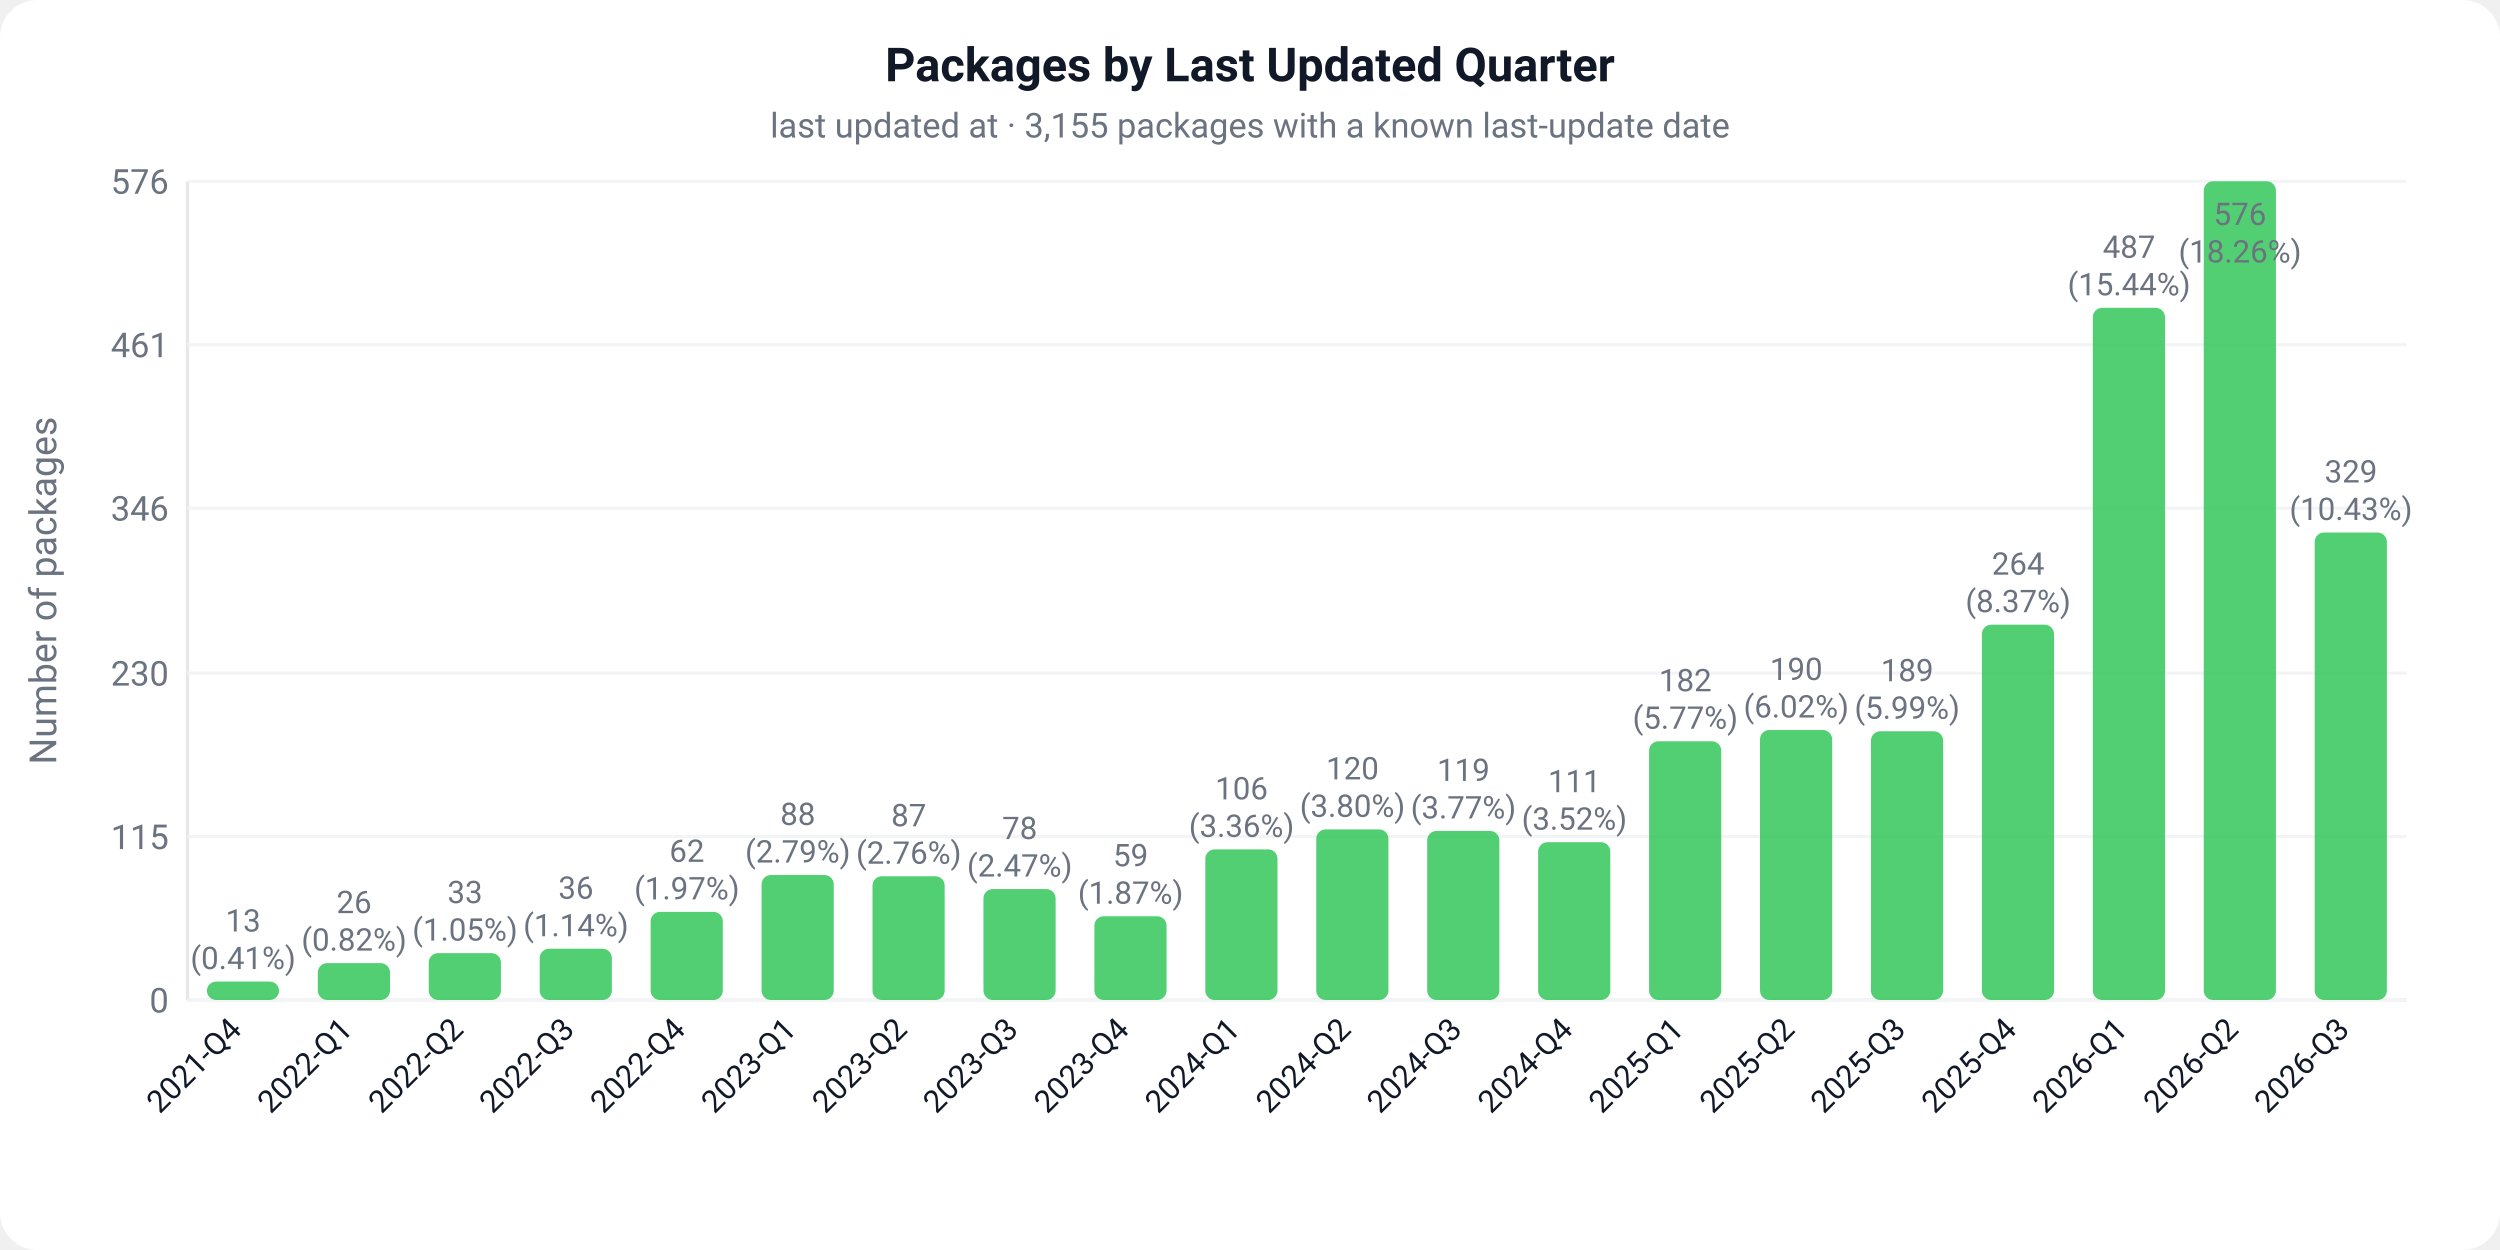
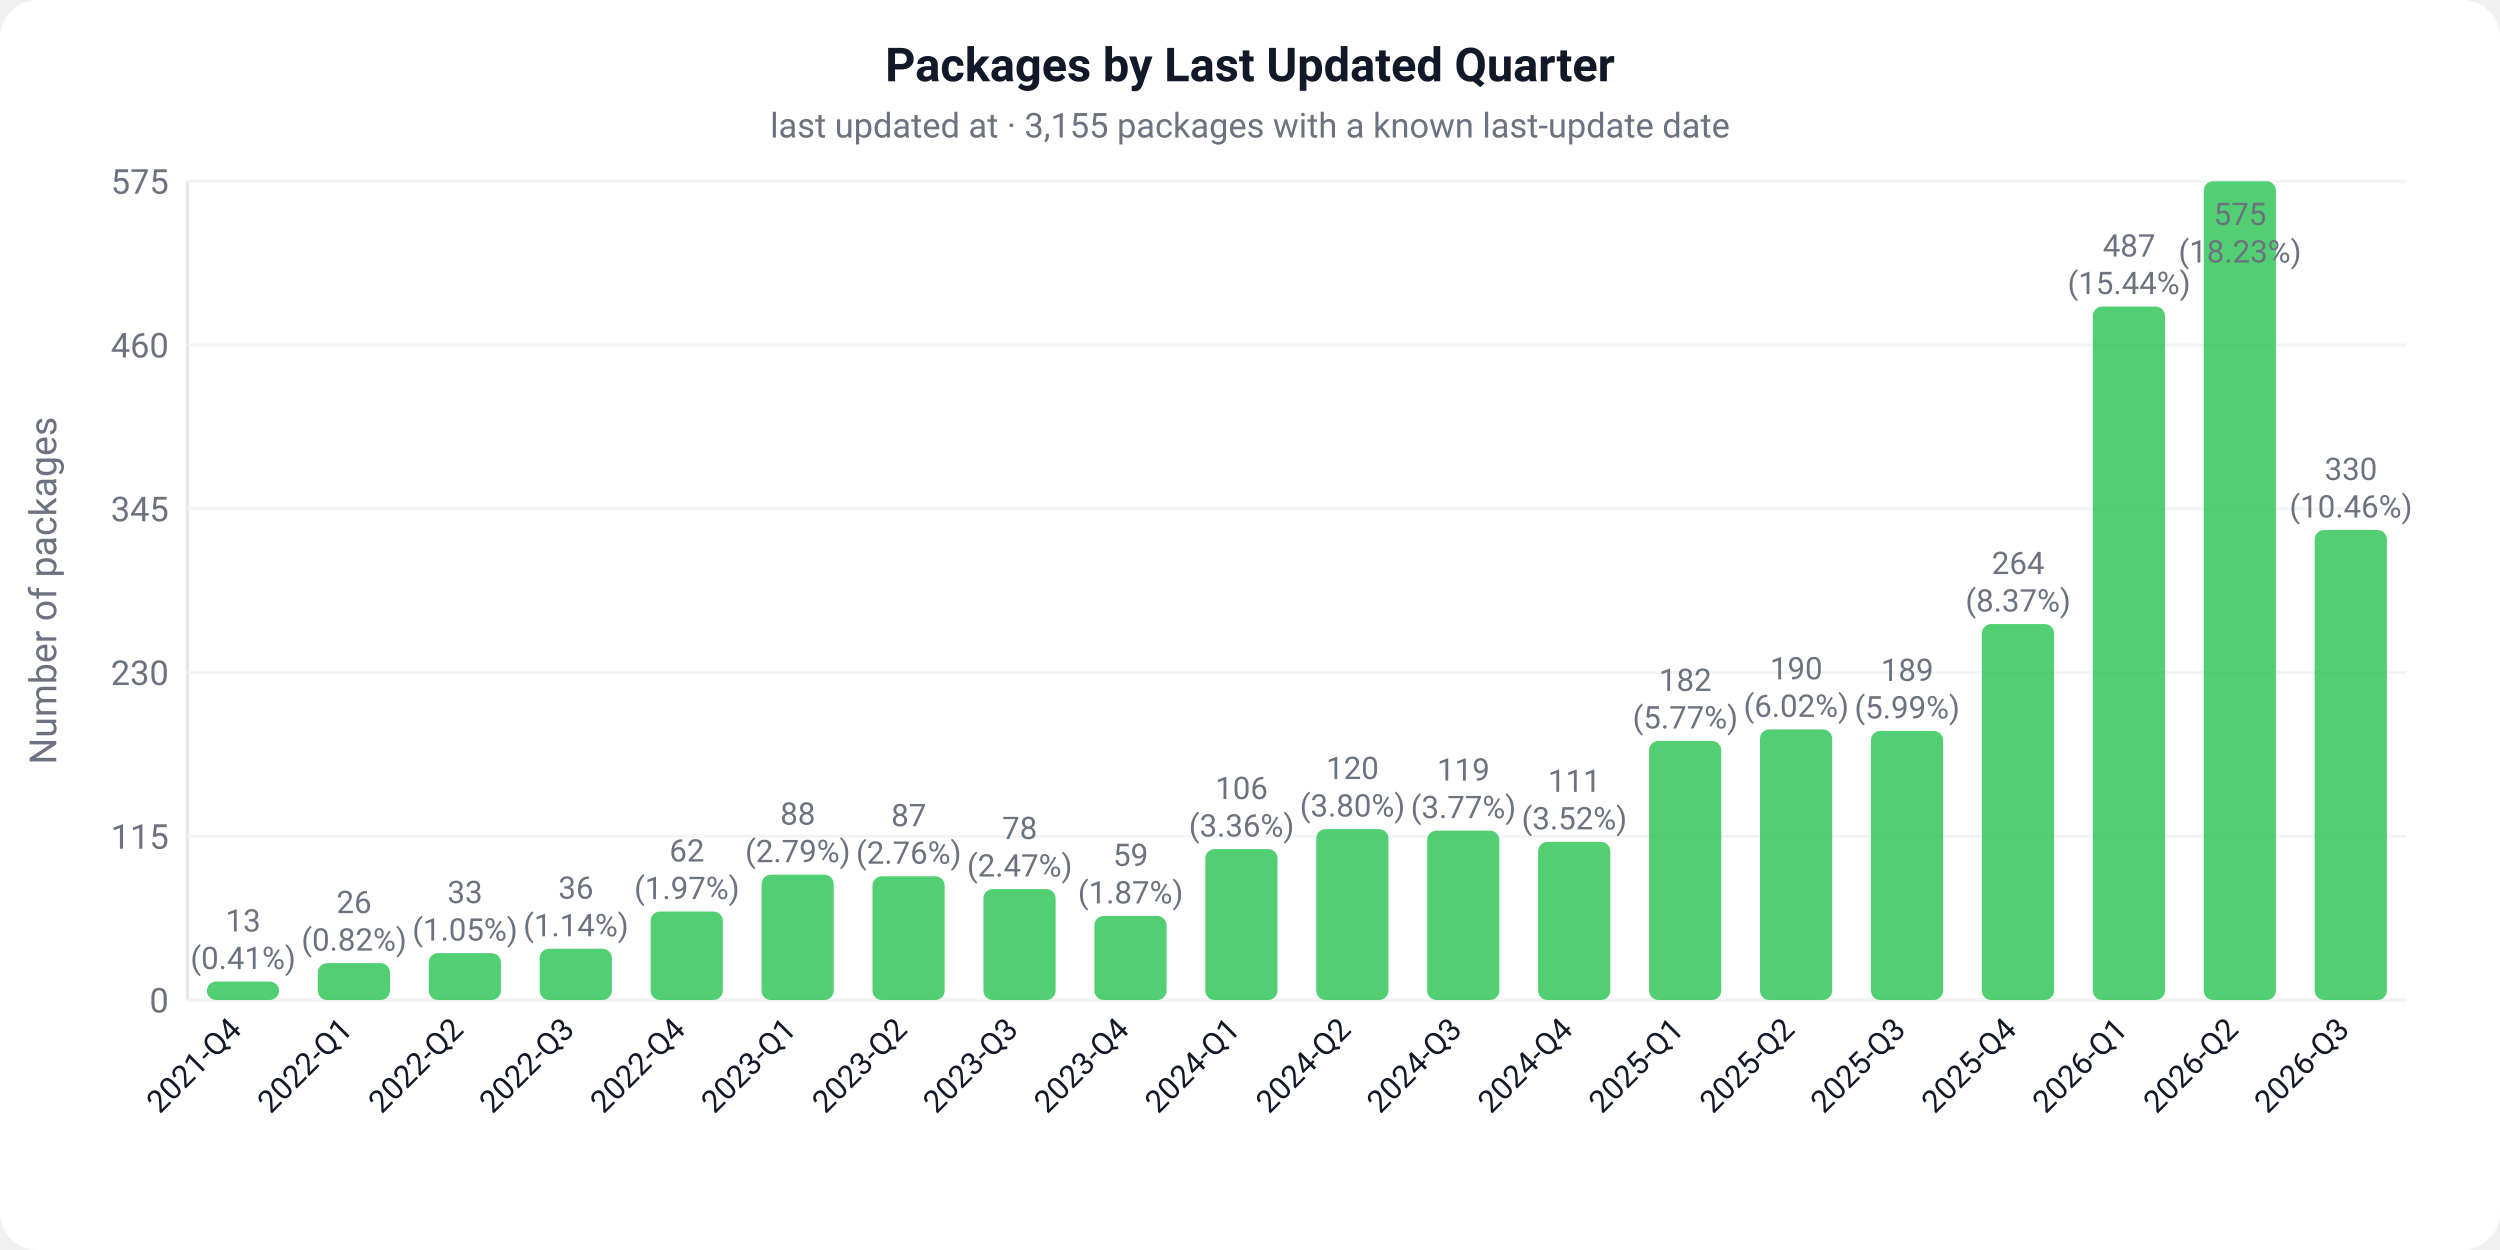
<svg xmlns="http://www.w3.org/2000/svg" width="800" height="400" viewBox="0 0 800 400">
  <defs>
    <style>text { font-family: -apple-system, BlinkMacSystemFont, 'Segoe UI', Roboto, sans-serif; }</style>
  </defs>
  <rect width="800" height="400" fill="#ffffff" rx="12" />
  <text x="400" y="26" text-anchor="middle" font-size="15" font-weight="600" fill="#111827">Packages by Last Updated Quarter</text>
  <text x="400" y="44" text-anchor="middle" font-size="11" fill="#6b7280">last updated at · 3,155 packages with a known last-update date</text>
  <line x1="60" y1="58" x2="60" y2="320" stroke="#e5e7eb" stroke-width="1" />
  <line x1="60" y1="320" x2="770" y2="320" stroke="#e5e7eb" stroke-width="1" />
  <text x="-189" y="18" text-anchor="middle" font-size="12" fill="#6b7280" transform="rotate(-90)">Number of packages</text>
  <line x1="60" y1="320.0" x2="770" y2="320.0" stroke="#f3f4f6" stroke-width="1" />
  <text x="54" y="324.0" text-anchor="end" font-size="11" fill="#6b7280">0</text>
-   <line x1="60" y1="267.7" x2="770" y2="267.7" stroke="#f3f4f6" stroke-width="1" />
-   <text x="54" y="271.7" text-anchor="end" font-size="11" fill="#6b7280">115</text>
-   <line x1="60" y1="215.4" x2="770" y2="215.4" stroke="#f3f4f6" stroke-width="1" />
-   <text x="54" y="219.4" text-anchor="end" font-size="11" fill="#6b7280">230</text>
-   <line x1="60" y1="162.6" x2="770" y2="162.6" stroke="#f3f4f6" stroke-width="1" />
-   <text x="54" y="166.6" text-anchor="end" font-size="11" fill="#6b7280">346</text>
-   <line x1="60" y1="110.3" x2="770" y2="110.3" stroke="#f3f4f6" stroke-width="1" />
-   <text x="54" y="114.3" text-anchor="end" font-size="11" fill="#6b7280">461</text>
+   <line x1="60" y1="267.6" x2="770" y2="267.6" stroke="#f3f4f6" stroke-width="1" />
+   <text x="54" y="271.6" text-anchor="end" font-size="11" fill="#6b7280">115</text>
+   <line x1="60" y1="215.2" x2="770" y2="215.2" stroke="#f3f4f6" stroke-width="1" />
+   <text x="54" y="219.2" text-anchor="end" font-size="11" fill="#6b7280">230</text>
+   <line x1="60" y1="162.8" x2="770" y2="162.8" stroke="#f3f4f6" stroke-width="1" />
+   <text x="54" y="166.8" text-anchor="end" font-size="11" fill="#6b7280">345</text>
+   <line x1="60" y1="110.4" x2="770" y2="110.4" stroke="#f3f4f6" stroke-width="1" />
+   <text x="54" y="114.4" text-anchor="end" font-size="11" fill="#6b7280">460</text>
  <line x1="60" y1="58.0" x2="770" y2="58.0" stroke="#f3f4f6" stroke-width="1" />
-   <text x="54" y="62.0" text-anchor="end" font-size="11" fill="#6b7280">576</text>
+   <text x="54" y="62.0" text-anchor="end" font-size="11" fill="#6b7280">575</text>
  <rect x="66.2" y="314.1" width="23.1" height="5.9" fill="#34C759" rx="3" opacity="0.85" />
  <text x="77.8" y="298.1" text-anchor="middle" font-size="10" fill="#6b7280">13</text>
  <text x="77.8" y="310.1" text-anchor="middle" font-size="10" fill="#6b7280">(0.41%)</text>
  <g transform="translate(77.8,330.0) rotate(-45)">
    <text text-anchor="end" font-size="10" fill="#111827">2021-Q4</text>
  </g>
  <rect x="101.7" y="308.2" width="23.1" height="11.8" fill="#34C759" rx="3" opacity="0.85" />
  <text x="113.3" y="292.2" text-anchor="middle" font-size="10" fill="#6b7280">26</text>
  <text x="113.3" y="304.2" text-anchor="middle" font-size="10" fill="#6b7280">(0.82%)</text>
  <g transform="translate(113.3,330.0) rotate(-45)">
    <text text-anchor="end" font-size="10" fill="#111827">2022-Q1</text>
  </g>
  <rect x="137.2" y="305.0" width="23.1" height="15.0" fill="#34C759" rx="3" opacity="0.85" />
  <text x="148.8" y="289.0" text-anchor="middle" font-size="10" fill="#6b7280">33</text>
  <text x="148.8" y="301.0" text-anchor="middle" font-size="10" fill="#6b7280">(1.05%)</text>
  <g transform="translate(148.8,330.0) rotate(-45)">
    <text text-anchor="end" font-size="10" fill="#111827">2022-Q2</text>
  </g>
  <rect x="172.7" y="303.6" width="23.1" height="16.4" fill="#34C759" rx="3" opacity="0.85" />
  <text x="184.3" y="287.6" text-anchor="middle" font-size="10" fill="#6b7280">36</text>
  <text x="184.3" y="299.6" text-anchor="middle" font-size="10" fill="#6b7280">(1.14%)</text>
  <g transform="translate(184.3,330.0) rotate(-45)">
    <text text-anchor="end" font-size="10" fill="#111827">2022-Q3</text>
  </g>
-   <rect x="208.2" y="291.8" width="23.1" height="28.2" fill="#34C759" rx="3" opacity="0.85" />
-   <text x="219.8" y="275.8" text-anchor="middle" font-size="10" fill="#6b7280">62</text>
-   <text x="219.8" y="287.8" text-anchor="middle" font-size="10" fill="#6b7280">(1.97%)</text>
+   <rect x="208.2" y="291.7" width="23.1" height="28.3" fill="#34C759" rx="3" opacity="0.85" />
+   <text x="219.8" y="275.7" text-anchor="middle" font-size="10" fill="#6b7280">62</text>
+   <text x="219.8" y="287.7" text-anchor="middle" font-size="10" fill="#6b7280">(1.97%)</text>
  <g transform="translate(219.8,330.0) rotate(-45)">
    <text text-anchor="end" font-size="10" fill="#111827">2022-Q4</text>
  </g>
-   <rect x="243.7" y="280.0" width="23.1" height="40.0" fill="#34C759" rx="3" opacity="0.85" />
-   <text x="255.3" y="264.0" text-anchor="middle" font-size="10" fill="#6b7280">88</text>
-   <text x="255.3" y="276.0" text-anchor="middle" font-size="10" fill="#6b7280">(2.79%)</text>
+   <rect x="243.7" y="279.9" width="23.1" height="40.1" fill="#34C759" rx="3" opacity="0.85" />
+   <text x="255.3" y="263.9" text-anchor="middle" font-size="10" fill="#6b7280">88</text>
+   <text x="255.3" y="275.9" text-anchor="middle" font-size="10" fill="#6b7280">(2.79%)</text>
  <g transform="translate(255.3,330.0) rotate(-45)">
    <text text-anchor="end" font-size="10" fill="#111827">2023-Q1</text>
  </g>
  <rect x="279.2" y="280.4" width="23.1" height="39.6" fill="#34C759" rx="3" opacity="0.85" />
  <text x="290.8" y="264.4" text-anchor="middle" font-size="10" fill="#6b7280">87</text>
  <text x="290.8" y="276.4" text-anchor="middle" font-size="10" fill="#6b7280">(2.76%)</text>
  <g transform="translate(290.8,330.0) rotate(-45)">
    <text text-anchor="end" font-size="10" fill="#111827">2023-Q2</text>
  </g>
  <rect x="314.7" y="284.5" width="23.1" height="35.5" fill="#34C759" rx="3" opacity="0.85" />
  <text x="326.3" y="268.5" text-anchor="middle" font-size="10" fill="#6b7280">78</text>
  <text x="326.3" y="280.5" text-anchor="middle" font-size="10" fill="#6b7280">(2.47%)</text>
  <g transform="translate(326.3,330.0) rotate(-45)">
    <text text-anchor="end" font-size="10" fill="#111827">2023-Q3</text>
  </g>
-   <rect x="350.2" y="293.2" width="23.1" height="26.8" fill="#34C759" rx="3" opacity="0.85" />
-   <text x="361.8" y="277.2" text-anchor="middle" font-size="10" fill="#6b7280">59</text>
-   <text x="361.8" y="289.2" text-anchor="middle" font-size="10" fill="#6b7280">(1.87%)</text>
+   <rect x="350.2" y="293.1" width="23.1" height="26.9" fill="#34C759" rx="3" opacity="0.85" />
+   <text x="361.8" y="277.1" text-anchor="middle" font-size="10" fill="#6b7280">59</text>
+   <text x="361.8" y="289.1" text-anchor="middle" font-size="10" fill="#6b7280">(1.87%)</text>
  <g transform="translate(361.8,330.0) rotate(-45)">
    <text text-anchor="end" font-size="10" fill="#111827">2023-Q4</text>
  </g>
-   <rect x="385.7" y="271.8" width="23.1" height="48.2" fill="#34C759" rx="3" opacity="0.85" />
-   <text x="397.3" y="255.8" text-anchor="middle" font-size="10" fill="#6b7280">106</text>
-   <text x="397.3" y="267.8" text-anchor="middle" font-size="10" fill="#6b7280">(3.36%)</text>
+   <rect x="385.7" y="271.7" width="23.1" height="48.3" fill="#34C759" rx="3" opacity="0.85" />
+   <text x="397.3" y="255.7" text-anchor="middle" font-size="10" fill="#6b7280">106</text>
+   <text x="397.3" y="267.7" text-anchor="middle" font-size="10" fill="#6b7280">(3.36%)</text>
  <g transform="translate(397.3,330.0) rotate(-45)">
    <text text-anchor="end" font-size="10" fill="#111827">2024-Q1</text>
  </g>
-   <rect x="421.2" y="265.4" width="23.1" height="54.6" fill="#34C759" rx="3" opacity="0.85" />
-   <text x="432.8" y="249.4" text-anchor="middle" font-size="10" fill="#6b7280">120</text>
-   <text x="432.8" y="261.4" text-anchor="middle" font-size="10" fill="#6b7280">(3.80%)</text>
+   <rect x="421.2" y="265.3" width="23.1" height="54.7" fill="#34C759" rx="3" opacity="0.85" />
+   <text x="432.8" y="249.3" text-anchor="middle" font-size="10" fill="#6b7280">120</text>
+   <text x="432.8" y="261.3" text-anchor="middle" font-size="10" fill="#6b7280">(3.80%)</text>
  <g transform="translate(432.8,330.0) rotate(-45)">
    <text text-anchor="end" font-size="10" fill="#111827">2024-Q2</text>
  </g>
-   <rect x="456.7" y="265.9" width="23.1" height="54.1" fill="#34C759" rx="3" opacity="0.85" />
-   <text x="468.3" y="249.9" text-anchor="middle" font-size="10" fill="#6b7280">119</text>
-   <text x="468.3" y="261.9" text-anchor="middle" font-size="10" fill="#6b7280">(3.77%)</text>
+   <rect x="456.7" y="265.8" width="23.1" height="54.2" fill="#34C759" rx="3" opacity="0.85" />
+   <text x="468.3" y="249.8" text-anchor="middle" font-size="10" fill="#6b7280">119</text>
+   <text x="468.3" y="261.8" text-anchor="middle" font-size="10" fill="#6b7280">(3.77%)</text>
  <g transform="translate(468.3,330.0) rotate(-45)">
    <text text-anchor="end" font-size="10" fill="#111827">2024-Q3</text>
  </g>
-   <rect x="492.2" y="269.5" width="23.1" height="50.5" fill="#34C759" rx="3" opacity="0.85" />
-   <text x="503.8" y="253.5" text-anchor="middle" font-size="10" fill="#6b7280">111</text>
-   <text x="503.8" y="265.5" text-anchor="middle" font-size="10" fill="#6b7280">(3.52%)</text>
+   <rect x="492.2" y="269.4" width="23.1" height="50.6" fill="#34C759" rx="3" opacity="0.85" />
+   <text x="503.8" y="253.4" text-anchor="middle" font-size="10" fill="#6b7280">111</text>
+   <text x="503.8" y="265.4" text-anchor="middle" font-size="10" fill="#6b7280">(3.52%)</text>
  <g transform="translate(503.8,330.0) rotate(-45)">
    <text text-anchor="end" font-size="10" fill="#111827">2024-Q4</text>
  </g>
-   <rect x="527.7" y="237.2" width="23.1" height="82.8" fill="#34C759" rx="3" opacity="0.85" />
-   <text x="539.3" y="221.2" text-anchor="middle" font-size="10" fill="#6b7280">182</text>
-   <text x="539.3" y="233.2" text-anchor="middle" font-size="10" fill="#6b7280">(5.77%)</text>
+   <rect x="527.7" y="237.1" width="23.1" height="82.9" fill="#34C759" rx="3" opacity="0.85" />
+   <text x="539.3" y="221.1" text-anchor="middle" font-size="10" fill="#6b7280">182</text>
+   <text x="539.3" y="233.1" text-anchor="middle" font-size="10" fill="#6b7280">(5.77%)</text>
  <g transform="translate(539.3,330.0) rotate(-45)">
    <text text-anchor="end" font-size="10" fill="#111827">2025-Q1</text>
  </g>
-   <rect x="563.2" y="233.6" width="23.1" height="86.4" fill="#34C759" rx="3" opacity="0.85" />
-   <text x="574.8" y="217.6" text-anchor="middle" font-size="10" fill="#6b7280">190</text>
-   <text x="574.8" y="229.6" text-anchor="middle" font-size="10" fill="#6b7280">(6.02%)</text>
+   <rect x="563.2" y="233.4" width="23.1" height="86.6" fill="#34C759" rx="3" opacity="0.85" />
+   <text x="574.8" y="217.4" text-anchor="middle" font-size="10" fill="#6b7280">190</text>
+   <text x="574.8" y="229.4" text-anchor="middle" font-size="10" fill="#6b7280">(6.02%)</text>
  <g transform="translate(574.8,330.0) rotate(-45)">
    <text text-anchor="end" font-size="10" fill="#111827">2025-Q2</text>
  </g>
-   <rect x="598.7" y="234.0" width="23.1" height="86.0" fill="#34C759" rx="3" opacity="0.85" />
-   <text x="610.3" y="218.0" text-anchor="middle" font-size="10" fill="#6b7280">189</text>
-   <text x="610.3" y="230.0" text-anchor="middle" font-size="10" fill="#6b7280">(5.99%)</text>
+   <rect x="598.7" y="233.9" width="23.1" height="86.1" fill="#34C759" rx="3" opacity="0.85" />
+   <text x="610.3" y="217.9" text-anchor="middle" font-size="10" fill="#6b7280">189</text>
+   <text x="610.3" y="229.9" text-anchor="middle" font-size="10" fill="#6b7280">(5.99%)</text>
  <g transform="translate(610.3,330.0) rotate(-45)">
    <text text-anchor="end" font-size="10" fill="#111827">2025-Q3</text>
  </g>
-   <rect x="634.2" y="199.9" width="23.1" height="120.1" fill="#34C759" rx="3" opacity="0.85" />
-   <text x="645.8" y="183.9" text-anchor="middle" font-size="10" fill="#6b7280">264</text>
-   <text x="645.8" y="195.9" text-anchor="middle" font-size="10" fill="#6b7280">(8.37%)</text>
+   <rect x="634.2" y="199.7" width="23.1" height="120.3" fill="#34C759" rx="3" opacity="0.85" />
+   <text x="645.8" y="183.7" text-anchor="middle" font-size="10" fill="#6b7280">264</text>
+   <text x="645.8" y="195.7" text-anchor="middle" font-size="10" fill="#6b7280">(8.37%)</text>
  <g transform="translate(645.8,330.0) rotate(-45)">
    <text text-anchor="end" font-size="10" fill="#111827">2025-Q4</text>
  </g>
-   <rect x="669.7" y="98.5" width="23.1" height="221.5" fill="#34C759" rx="3" opacity="0.85" />
-   <text x="681.3" y="82.5" text-anchor="middle" font-size="10" fill="#6b7280">487</text>
-   <text x="681.3" y="94.5" text-anchor="middle" font-size="10" fill="#6b7280">(15.44%)</text>
+   <rect x="669.7" y="98.1" width="23.1" height="221.9" fill="#34C759" rx="3" opacity="0.85" />
+   <text x="681.3" y="82.1" text-anchor="middle" font-size="10" fill="#6b7280">487</text>
+   <text x="681.3" y="94.1" text-anchor="middle" font-size="10" fill="#6b7280">(15.44%)</text>
  <g transform="translate(681.3,330.0) rotate(-45)">
    <text text-anchor="end" font-size="10" fill="#111827">2026-Q1</text>
  </g>
  <rect x="705.2" y="58.0" width="23.1" height="262.0" fill="#34C759" rx="3" opacity="0.85" />
-   <text x="716.8" y="72.0" text-anchor="middle" font-size="10" fill="#6b7280">576</text>
-   <text x="716.8" y="84.0" text-anchor="middle" font-size="10" fill="#6b7280">(18.26%)</text>
+   <text x="716.8" y="72.0" text-anchor="middle" font-size="10" fill="#6b7280">575</text>
+   <text x="716.8" y="84.0" text-anchor="middle" font-size="10" fill="#6b7280">(18.23%)</text>
  <g transform="translate(716.8,330.0) rotate(-45)">
    <text text-anchor="end" font-size="10" fill="#111827">2026-Q2</text>
  </g>
-   <rect x="740.7" y="170.4" width="23.1" height="149.6" fill="#34C759" rx="3" opacity="0.85" />
-   <text x="752.3" y="154.4" text-anchor="middle" font-size="10" fill="#6b7280">329</text>
-   <text x="752.3" y="166.4" text-anchor="middle" font-size="10" fill="#6b7280">(10.43%)</text>
+   <rect x="740.7" y="169.6" width="23.1" height="150.4" fill="#34C759" rx="3" opacity="0.85" />
+   <text x="752.3" y="153.6" text-anchor="middle" font-size="10" fill="#6b7280">330</text>
+   <text x="752.3" y="165.6" text-anchor="middle" font-size="10" fill="#6b7280">(10.46%)</text>
  <g transform="translate(752.3,330.0) rotate(-45)">
    <text text-anchor="end" font-size="10" fill="#111827">2026-Q3</text>
  </g>
</svg>
